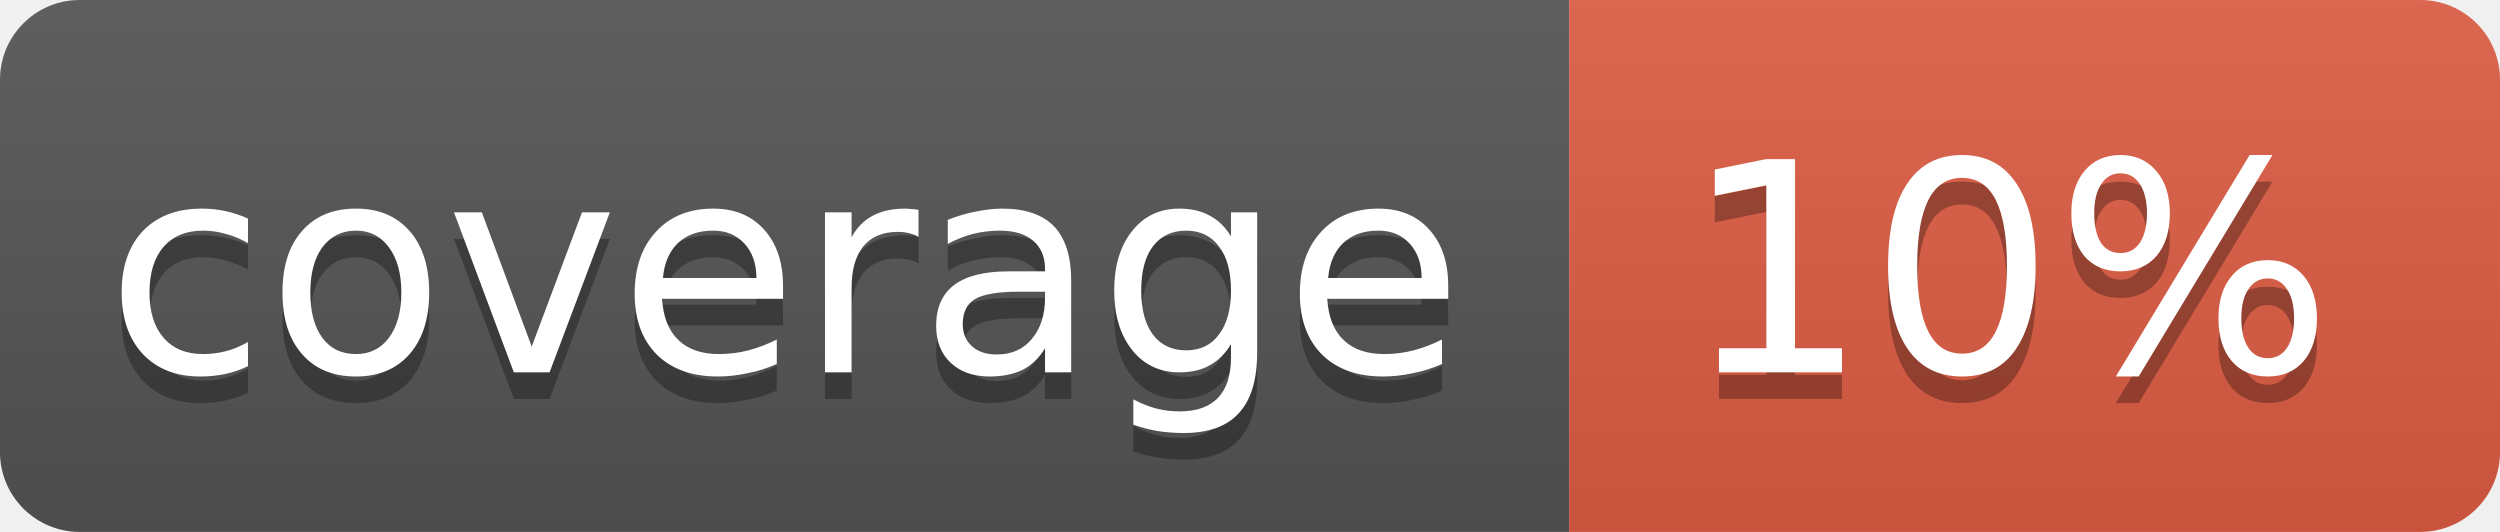
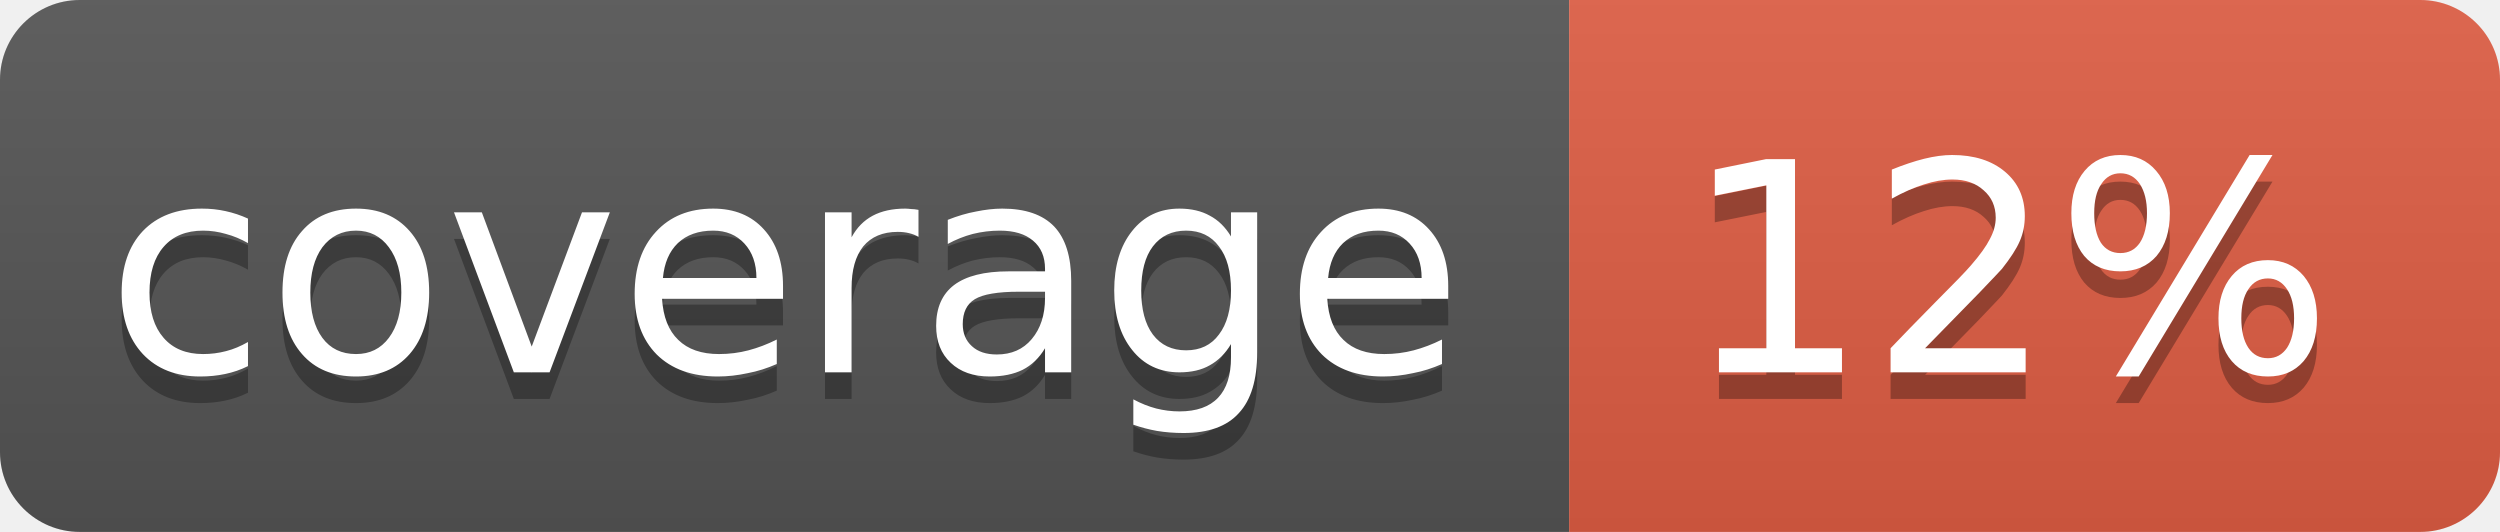
<svg xmlns="http://www.w3.org/2000/svg" width="94" height="20">
  <linearGradient id="b" x2="0" y2="100%">
    <stop offset="0" stop-color="#bbb" stop-opacity=".1" />
    <stop offset="1" stop-opacity=".1" />
  </linearGradient>
  <clipPath id="a">
    <rect width="94" height="20" rx="3" fill="#fff" />
  </clipPath>
  <g clip-path="url(#a)">
    <path fill="#555" d="M0 0h59v20H0z" />
    <path fill="#e05d44" d="M59 0h35v20H59z" />
    <path fill="url(#b)" d="M0 0h94v20H0z" />
  </g>
  <g fill="#fff" text-anchor="middle" font-family="DejaVu Sans,Verdana,Geneva,sans-serif" font-size="11">
    <text x="29.5" y="15" fill="#010101" fill-opacity=".3">coverage</text>
    <text x="29.5" y="14">coverage</text>
-     <text x="75.5" y="15" fill="#010101" fill-opacity=".3">10%</text>
-     <text x="75.5" y="14">10%</text>
+     <text x="75.5" y="15" fill="#010101" fill-opacity=".3">12%</text>
+     <text x="75.5" y="14">12%</text>
  </g>
</svg>
